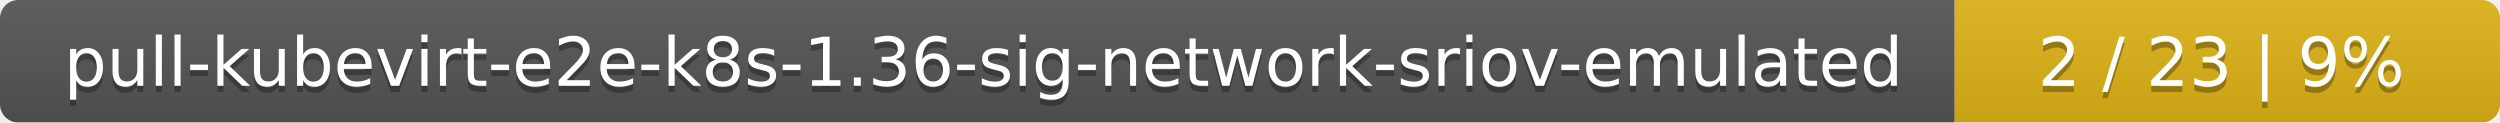
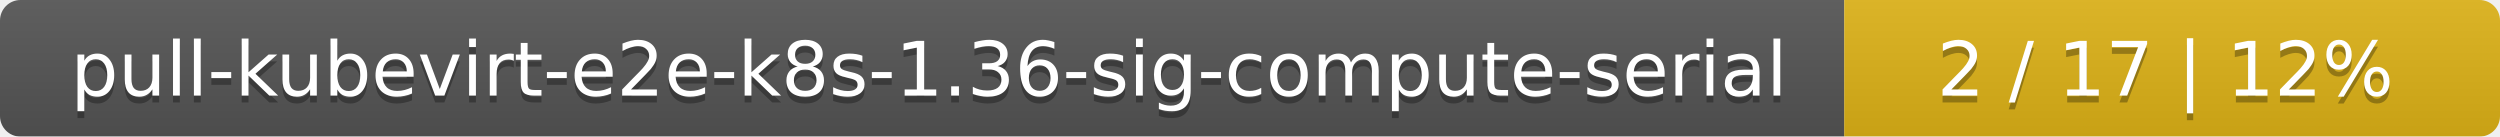
- <svg xmlns="http://www.w3.org/2000/svg" width="408" height="20">
+ <svg xmlns="http://www.w3.org/2000/svg" width="366" height="20">
  <linearGradient id="smooth" x2="0" y2="100%">
    <stop offset="0" stop-color="#bbb" stop-opacity=".1" />
    <stop offset="1" stop-opacity=".1" />
  </linearGradient>
  <mask id="round">
-     <rect width="408" height="20" rx="3" fill="#fff" />
+     <rect width="366" height="20" rx="3" fill="#fff" />
  </mask>
  <g mask="url(#round)">
-     <rect width="319" height="20" fill="#555" />
-     <rect x="319" width="89" height="20" fill="#dfb317" />
-     <rect width="408" height="20" fill="url(#smooth)" />
+     <rect width="270" height="20" fill="#555" />
+     <rect x="270" width="96" height="20" fill="#dfb317" />
+     <rect width="366" height="20" fill="url(#smooth)" />
  </g>
  <g fill="#fff" text-anchor="middle" font-family="DejaVu Sans,Verdana,Geneva,sans-serif" font-size="11">
-     <text x="160.5" y="15" fill="#010101" fill-opacity=".3">pull-kubevirt-e2e-k8s-1.36-sig-network-sriov-emulated</text>
-     <text x="160.5" y="14">pull-kubevirt-e2e-k8s-1.36-sig-network-sriov-emulated</text>
-     <text x="362.5" y="15" fill="#010101" fill-opacity=".3">2 / 23    |    9%</text>
-     <text x="362.5" y="14">2 / 23    |    9%</text>
+     <text x="136" y="15" fill="#010101" fill-opacity=".3">pull-kubevirt-e2e-k8s-1.36-sig-compute-serial</text>
+     <text x="136" y="14">pull-kubevirt-e2e-k8s-1.36-sig-compute-serial</text>
+     <text x="317" y="15" fill="#010101" fill-opacity=".3">2 / 17    |    12%</text>
+     <text x="317" y="14">2 / 17    |    12%</text>
  </g>
</svg>
